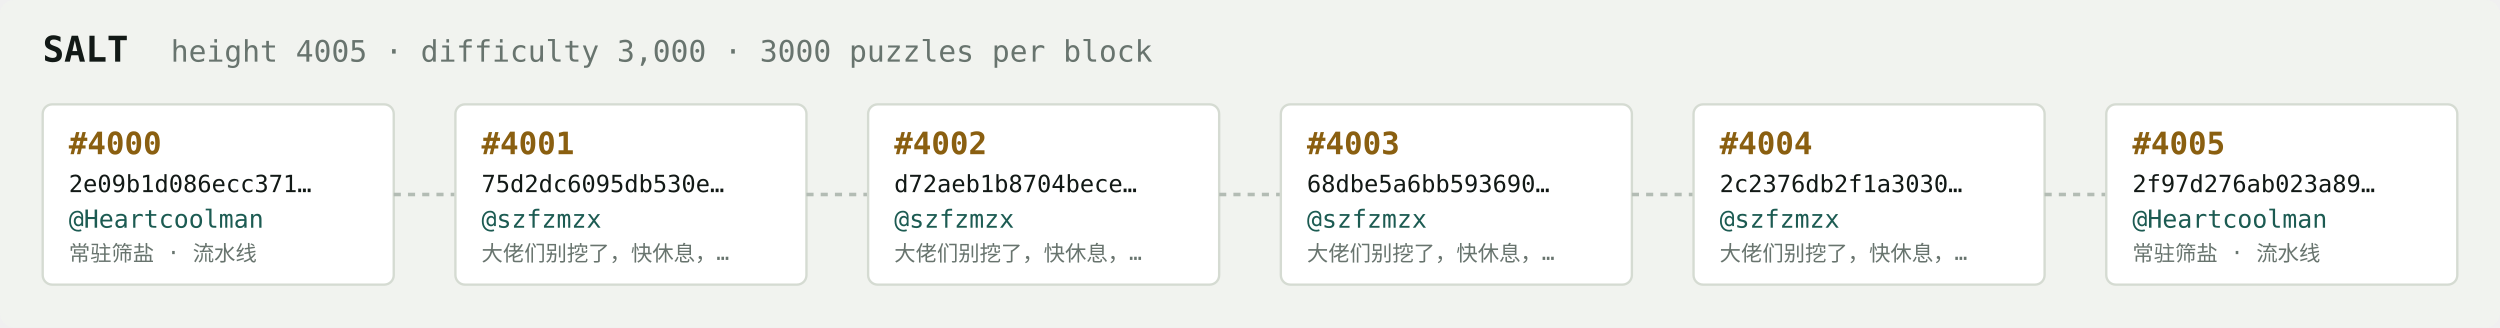
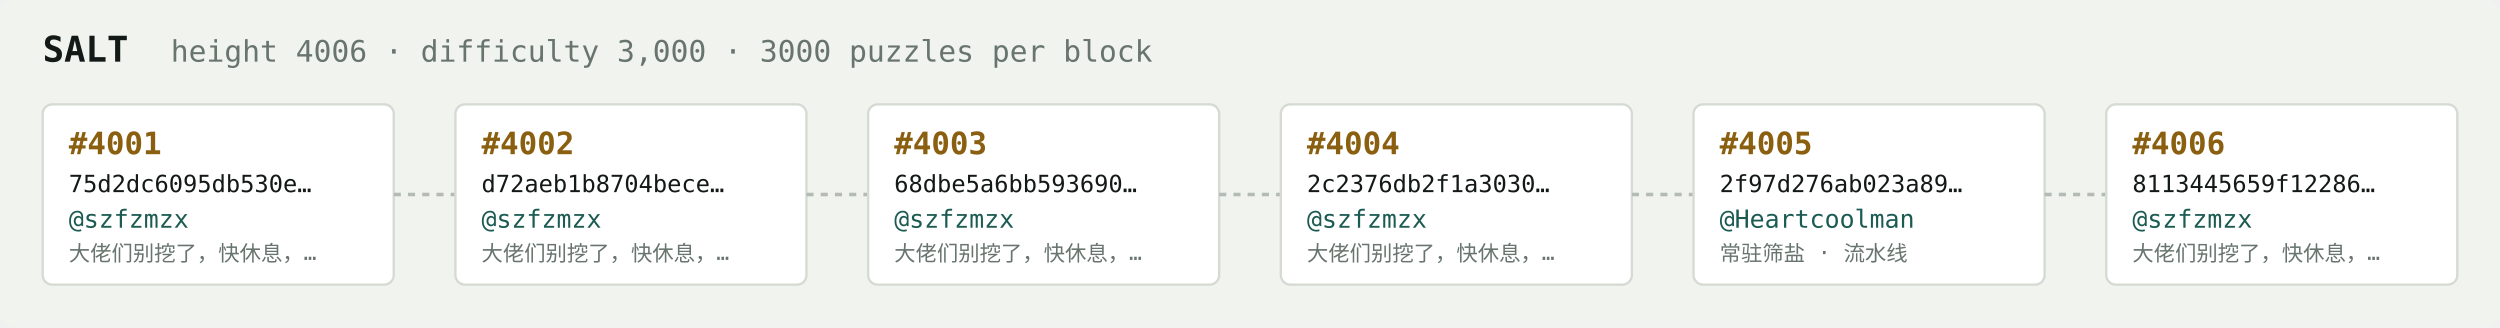
<svg xmlns="http://www.w3.org/2000/svg" width="1054" height="138" viewBox="0 0 1054 138" font-family="ui-monospace,SFMono-Regular,Menlo,monospace">
  <rect fill="#f1f3ef" width="1054" height="138" rx="6" />
  <text x="18" y="26" fill="#121916" font-size="15" font-weight="700">SALT</text>
-   <text x="72" y="26" fill="#68746e" font-size="12.5">height 4005 · difficulty 3,000 · 3000 puzzles per block</text>
+   <text x="72" y="26" fill="#68746e" font-size="12.5">height 4006 · difficulty 3,000 · 3000 puzzles per block</text>
  <rect x="18" y="44" width="148" height="76" rx="4" fill="#ffffff" stroke="#d5dbd2" stroke-width="1" />
-   <text x="29" y="65" fill="#8a5f10" font-size="13" font-weight="700">#4000</text>
-   <text x="29" y="81" fill="#121916" font-size="10">2e09b1d086ecc371…</text>
-   <text x="29" y="96" fill="#1c5b52" font-size="10.5">@Heartcoolman</text>
-   <text x="29" y="110" fill="#68746e" font-size="9">常驻筛盐 · 流水线</text>
+   <text x="29" y="65" fill="#8a5f10" font-size="13" font-weight="700">#4001</text>
+   <text x="29" y="81" fill="#121916" font-size="10">75d2dc6095db530e…</text>
+   <text x="29" y="96" fill="#1c5b52" font-size="10.5">@szfzmzx</text>
+   <text x="29" y="110" fill="#68746e" font-size="9">大佬们别挖了，快休息，…</text>
  <line x1="166" y1="82.0" x2="192" y2="82.0" stroke="#b3bcb4" stroke-width="1.5" stroke-dasharray="3 3" />
  <rect x="192" y="44" width="148" height="76" rx="4" fill="#ffffff" stroke="#d5dbd2" stroke-width="1" />
-   <text x="203" y="65" fill="#8a5f10" font-size="13" font-weight="700">#4001</text>
-   <text x="203" y="81" fill="#121916" font-size="10">75d2dc6095db530e…</text>
+   <text x="203" y="65" fill="#8a5f10" font-size="13" font-weight="700">#4002</text>
+   <text x="203" y="81" fill="#121916" font-size="10">d72aeb1b8704bece…</text>
  <text x="203" y="96" fill="#1c5b52" font-size="10.5">@szfzmzx</text>
  <text x="203" y="110" fill="#68746e" font-size="9">大佬们别挖了，快休息，…</text>
  <line x1="340" y1="82.0" x2="366" y2="82.0" stroke="#b3bcb4" stroke-width="1.5" stroke-dasharray="3 3" />
  <rect x="366" y="44" width="148" height="76" rx="4" fill="#ffffff" stroke="#d5dbd2" stroke-width="1" />
-   <text x="377" y="65" fill="#8a5f10" font-size="13" font-weight="700">#4002</text>
-   <text x="377" y="81" fill="#121916" font-size="10">d72aeb1b8704bece…</text>
+   <text x="377" y="65" fill="#8a5f10" font-size="13" font-weight="700">#4003</text>
+   <text x="377" y="81" fill="#121916" font-size="10">68dbe5a6bb593690…</text>
  <text x="377" y="96" fill="#1c5b52" font-size="10.5">@szfzmzx</text>
  <text x="377" y="110" fill="#68746e" font-size="9">大佬们别挖了，快休息，…</text>
  <line x1="514" y1="82.0" x2="540" y2="82.0" stroke="#b3bcb4" stroke-width="1.5" stroke-dasharray="3 3" />
  <rect x="540" y="44" width="148" height="76" rx="4" fill="#ffffff" stroke="#d5dbd2" stroke-width="1" />
-   <text x="551" y="65" fill="#8a5f10" font-size="13" font-weight="700">#4003</text>
-   <text x="551" y="81" fill="#121916" font-size="10">68dbe5a6bb593690…</text>
+   <text x="551" y="65" fill="#8a5f10" font-size="13" font-weight="700">#4004</text>
+   <text x="551" y="81" fill="#121916" font-size="10">2c2376db2f1a3030…</text>
  <text x="551" y="96" fill="#1c5b52" font-size="10.5">@szfzmzx</text>
  <text x="551" y="110" fill="#68746e" font-size="9">大佬们别挖了，快休息，…</text>
  <line x1="688" y1="82.0" x2="714" y2="82.0" stroke="#b3bcb4" stroke-width="1.5" stroke-dasharray="3 3" />
  <rect x="714" y="44" width="148" height="76" rx="4" fill="#ffffff" stroke="#d5dbd2" stroke-width="1" />
-   <text x="725" y="65" fill="#8a5f10" font-size="13" font-weight="700">#4004</text>
-   <text x="725" y="81" fill="#121916" font-size="10">2c2376db2f1a3030…</text>
-   <text x="725" y="96" fill="#1c5b52" font-size="10.5">@szfzmzx</text>
-   <text x="725" y="110" fill="#68746e" font-size="9">大佬们别挖了，快休息，…</text>
+   <text x="725" y="65" fill="#8a5f10" font-size="13" font-weight="700">#4005</text>
+   <text x="725" y="81" fill="#121916" font-size="10">2f97d276ab023a89…</text>
+   <text x="725" y="96" fill="#1c5b52" font-size="10.5">@Heartcoolman</text>
+   <text x="725" y="110" fill="#68746e" font-size="9">常驻筛盐 · 流水线</text>
  <line x1="862" y1="82.0" x2="888" y2="82.0" stroke="#b3bcb4" stroke-width="1.5" stroke-dasharray="3 3" />
  <rect x="888" y="44" width="148" height="76" rx="4" fill="#ffffff" stroke="#d5dbd2" stroke-width="1" />
-   <text x="899" y="65" fill="#8a5f10" font-size="13" font-weight="700">#4005</text>
-   <text x="899" y="81" fill="#121916" font-size="10">2f97d276ab023a89…</text>
-   <text x="899" y="96" fill="#1c5b52" font-size="10.5">@Heartcoolman</text>
-   <text x="899" y="110" fill="#68746e" font-size="9">常驻筛盐 · 流水线</text>
+   <text x="899" y="65" fill="#8a5f10" font-size="13" font-weight="700">#4006</text>
+   <text x="899" y="81" fill="#121916" font-size="10">8113445659f12286…</text>
+   <text x="899" y="96" fill="#1c5b52" font-size="10.5">@szfzmzx</text>
+   <text x="899" y="110" fill="#68746e" font-size="9">大佬们别挖了，快休息，…</text>
</svg>
